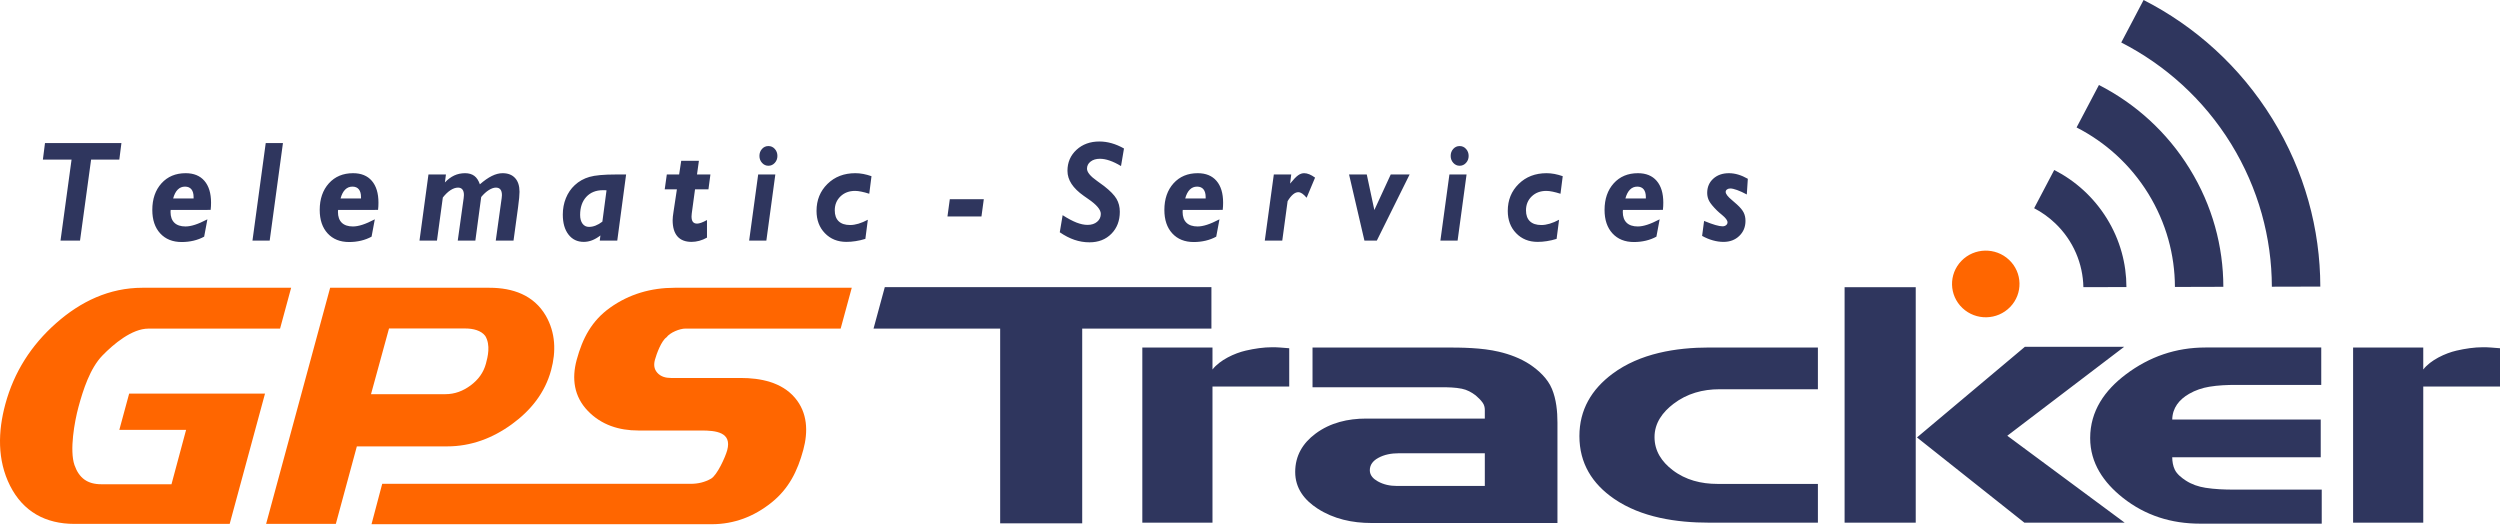
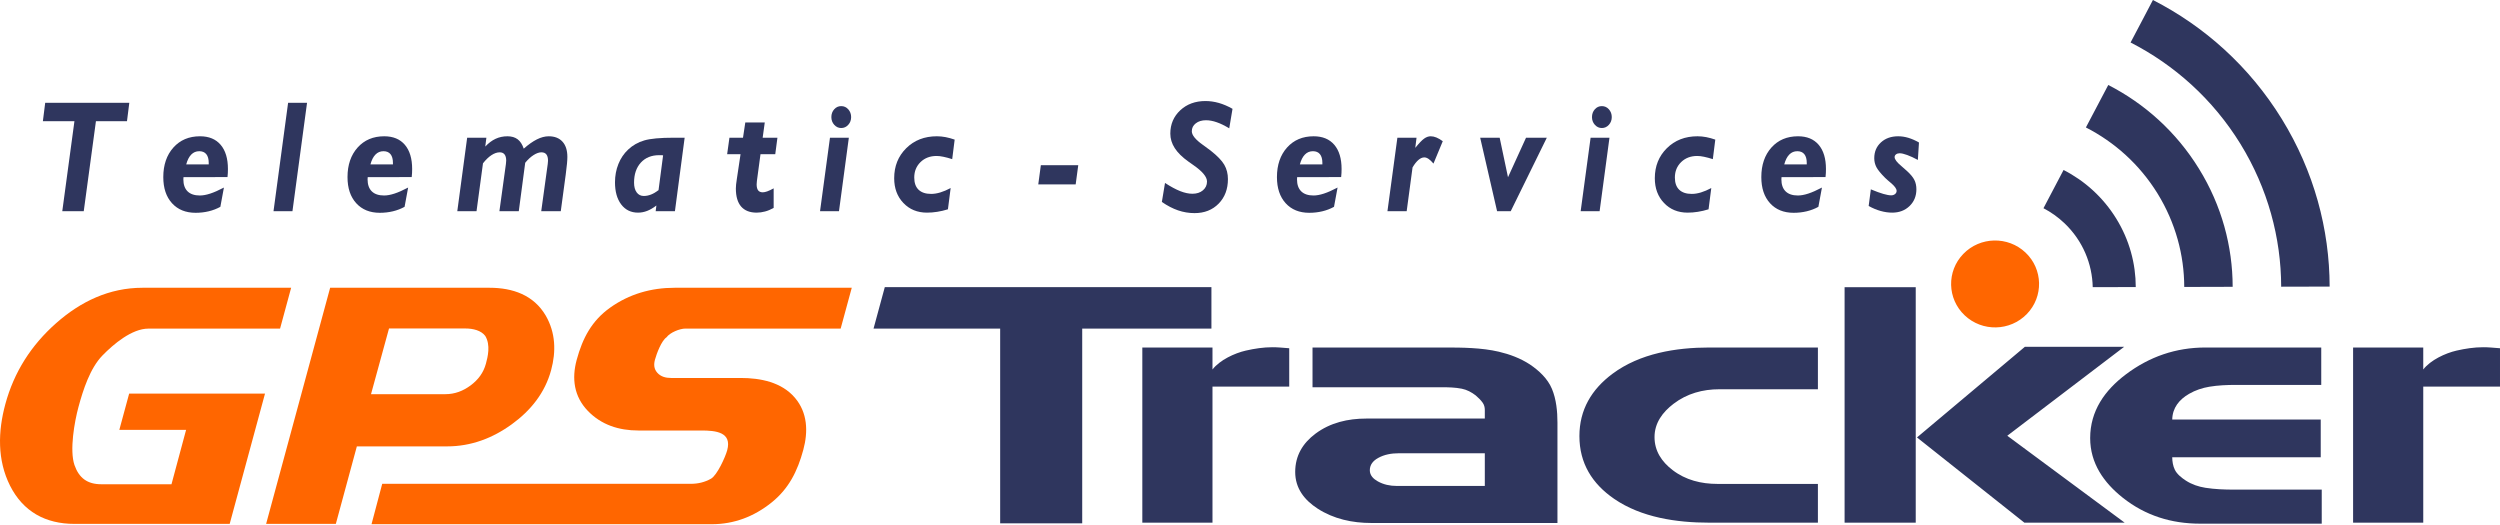
- <svg xmlns="http://www.w3.org/2000/svg" width="618.573" height="129.705" viewBox="0 0 5599.99 1174.23" shape-rendering="geometricPrecision" text-rendering="geometricPrecision" image-rendering="optimizeQuality" fill-rule="evenodd" clip-rule="evenodd">
+ <svg xmlns="http://www.w3.org/2000/svg" width="504.064" height="105.694" viewBox="0 0 12443.93 2609.3" shape-rendering="geometricPrecision" text-rendering="geometricPrecision" image-rendering="optimizeQuality" fill-rule="evenodd" clip-rule="evenodd">
  <defs>
-     <style>.fil0{fill:#2f365e}.fil3{fill:#f60}</style>
+     <style>.fil0{fill:#2f365e}.fil2{fill:#f60}.fil1{fill:#2f365e;fill-rule:nonzero}</style>
  </defs>
  <g id="Capa_x0020_1">
-     <g id="_460657552720">
-       <path class="fil0" d="M2715.96 865.92v304.84h-157.17V778.42h157.17v49.27c16.39-21.3 49.75-36.64 74.5-42.32 19.56-4.48 39.54-7.57 59.66-7.57 5.91 0 11.82.22 17.71.68l20.03 1.58v85.85h-171.9zm2149.82 73.91h332.65v84.51h-332.66c.16 9.54 1.67 19.44 5.91 28.05 4.89 9.94 15.44 18.16 24.52 24.08 13.29 8.66 28.4 13.71 44.01 16.16 21 3.31 42.53 4.1 63.76 4.1h196.7v76.26h-272.66c-63.97 0-122.31-18-172.75-57.92-42.79-33.86-73.28-77.37-73.28-133.76 0-60.98 32.81-107.22 79.99-142.74 52.77-39.72 112.13-60.18 178.23-60.18h259.39v83.79h-190.63c-19.99 0-40.28.79-60.02 4.08-15.89 2.65-31.24 7.78-45.23 15.84-22.45 12.94-37.31 31.36-37.93 57.73z" />
-       <path class="fil0" d="M4496.32 976.08l262.93 194.69h-224.67l-240.54-190.89 241.61-202.98h222.39zm-205.08 194.69h-159.36V643.34h159.36zm-219.14 0h-243.8c-72.49 0-151.59-11.46-212.59-53.34-49.33-33.87-77.85-79.79-77.85-140.6 0-59.04 27.33-104.7 73.91-139.43 61.73-46.01 142.34-59 217.6-59h242.72v93.52h-220.53c-37.59 0-72.74 9.58-102.88 32.59-24.34 18.58-42.56 42.8-42.56 74.56 0 31.31 16.19 55.26 40.39 73.83 29.29 22.49 64.15 31.06 100.64 31.06h224.95v86.8zm-746.12-233.19v-19.31c0-5.8-1.37-11.28-4.71-16.06-4.25-6.06-10.09-11.61-15.66-16.45-9.26-7.12-19.55-12.68-31.08-15.01-14.75-2.99-30.89-3.33-45.92-3.33h-288.56v-89H3236c39.34 0 83.09.43 121.42 9.44 24.45 5.75 48.27 14.66 69.39 28.41l.33.22c20.28 13.73 39.65 31.68 49.24 54.7 9.72 23.32 12.31 50.53 12.31 75.62v224.7h-416.83c-42.65 0-84.29-8.87-120.47-32.26-29.61-19.15-50.16-45.44-50.16-82.07 0-36.29 16.81-64.39 45.43-85.74 33.25-24.8 72.84-33.84 113.74-33.84h265.57zm0 150.92v-73.17h-193.12c-15.9 0-31.99 2.74-46 10.6-10.76 6.03-18.48 14.65-18.48 27.49 0 11.72 8.31 19.49 17.93 24.86 12.98 7.24 27.33 10.22 42.11 10.22h197.56zm-901.84-352.47v436.23h-183.78V736.03h-283.64l25.2-92.78h731.66v92.78zm3003.95 129.89v304.84h-157.17V778.42h157.17v49.27c16.39-21.3 49.75-36.64 74.5-42.32 19.56-4.48 39.54-7.57 59.66-7.57 5.91 0 11.83.22 17.71.68l20.03 1.58v85.85h-171.9z" />
-       <path d="M135.53 538.94l24.75-181.38H96.05l4.72-37.11h171.21l-4.72 37.11h-63.21l-24.8 181.38h-43.71zm321.8-8.85c-7.25 3.95-15.12 6.99-23.68 9.01-8.56 2.03-17.41 3.04-26.65 3.04-20.23 0-36.27-6.45-48.09-19.3-11.82-12.85-17.75-30.39-17.75-52.57 0-24.58 6.86-44.41 20.52-59.61 13.71-15.14 31.75-22.71 54.17-22.71 18.18 0 32.19 5.7 42.06 17.17 9.87 11.46 14.83 27.72 14.83 48.78 0 2.61-.05 5.28-.2 8.05-.15 2.77-.39 5.49-.68 8.21l-89.57.16c0 .53-.05 1.28-.14 2.35-.1 1.01-.15 1.71-.15 2.03 0 10.61 2.87 18.66 8.61 24.26 5.74 5.54 14.1 8.31 25 8.31 6.18 0 13.22-1.28 21.15-3.84 7.92-2.56 17.16-6.61 27.81-12.16l-7.25 38.81zm-69.49-85.52h45.81v-2.98c0-7.68-1.65-13.54-4.91-17.54-3.26-4-8.02-6.03-14.3-6.03-6.47 0-11.91 2.24-16.34 6.72-4.48 4.48-7.88 11.09-10.26 19.83zm177.68 94.37l29.71-218.49h38.57l-29.71 218.49h-38.56zm266.81-8.85c-7.25 3.95-15.12 6.99-23.68 9.01-8.56 2.03-17.41 3.04-26.65 3.04-20.23 0-36.28-6.45-48.09-19.3-11.82-12.85-17.75-30.39-17.75-52.57 0-24.58 6.86-44.41 20.52-59.61 13.71-15.14 31.75-22.71 54.17-22.71 18.19 0 32.19 5.7 42.06 17.17 9.87 11.46 14.83 27.72 14.83 48.78 0 2.61-.05 5.28-.2 8.05-.15 2.77-.39 5.49-.68 8.21l-89.57.16c0 .53-.05 1.28-.14 2.35-.1 1.01-.15 1.71-.15 2.03 0 10.61 2.87 18.66 8.61 24.26 5.74 5.54 14.1 8.31 25 8.31 6.18 0 13.22-1.28 21.15-3.84 7.93-2.56 17.16-6.61 27.81-12.16l-7.25 38.81zm-69.48-85.52h45.81v-2.98c0-7.68-1.66-13.54-4.91-17.54-3.26-4-8.02-6.03-14.3-6.03-6.47 0-11.91 2.24-16.34 6.72-4.47 4.48-7.88 11.09-10.26 19.83zm176.8 94.37l20.09-148.11h39.14l-2.29 17.86c6.56-6.98 13.52-12.16 20.95-15.62 7.39-3.41 15.46-5.12 24.22-5.12 8.41 0 15.32 2.03 20.71 6.02 5.35 4 9.48 10.29 12.45 18.93 9.48-8.32 18.43-14.56 26.79-18.71 8.36-4.16 16.39-6.24 24.07-6.24 12.06 0 21.4 3.62 28.01 10.87 6.61 7.2 9.92 17.49 9.92 30.82 0 3.52-.24 8.05-.78 13.59-.53 5.49-1.36 12.58-2.48 21.22l-10.17 74.48h-39.78l13.08-93.99c.1-.22.15-.53.15-.96.29-3.09.49-5.33.59-6.72 0-5.7-1.12-9.97-3.36-12.8-2.24-2.83-5.59-4.21-10.16-4.21-4.77 0-10.07 1.87-15.9 5.55-5.84 3.68-11.48 8.85-17.02 15.51l-13.08 97.62h-39.43l13.08-93.99c.1-.22.15-.53.15-.96.29-3.09.49-5.44.58-7.04 0-5.49-1.12-9.65-3.35-12.48-2.24-2.83-5.54-4.21-9.87-4.21-5.35 0-10.89 1.92-16.78 5.7-5.84 3.79-11.57 9.28-17.26 16.48l-13.13 96.5h-39.14zm409.67-42.44l9.29-70.16c-.87-.11-1.85-.22-2.92-.27-1.12-.05-2.72-.05-4.91-.05-15.8 0-28.25 5.01-37.49 14.98-9.19 10.03-13.81 23.46-13.81 40.36 0 8.32 1.8 14.87 5.35 19.67 3.55 4.8 8.36 7.2 14.44 7.2 4.86 0 9.77-.96 14.73-2.88 5.01-1.92 10.11-4.91 15.32-8.85zm-5.84 42.44l1.46-11.52c-6.57 5.01-12.89 8.64-18.91 10.93-6.03 2.29-12.2 3.46-18.43 3.46-14.39 0-25.77-5.49-34.23-16.47-8.46-10.98-12.69-25.86-12.69-44.63 0-13.17 2.29-25.43 6.9-36.84 4.62-11.41 11.23-21.11 19.89-29.16 9.29-8.64 20.23-14.77 32.73-18.39 12.5-3.68 32.48-5.49 60.05-5.49h22.22l-19.79 148.11h-39.19zm240.17-6.67c-5.79 3.25-11.58 5.65-17.41 7.2-5.79 1.55-11.52 2.34-17.21 2.34-13.86 0-24.36-4.1-31.56-12.26-7.15-8.21-10.75-20.31-10.75-36.36 0-2.19.15-4.91.49-8.21.34-3.25.83-6.93 1.51-10.98l7.53-49.9h-27.28l4.67-33.27h27.62l4.67-30.71h39.63l-4.28 30.71h30.05l-4.42 33.27h-30.05l-7.25 53.48c-.1.42-.14.9-.14 1.39-.29 2.72-.44 4.69-.44 5.97 0 5.44 1.02 9.44 3.06 12.05 2.05 2.61 5.2 3.89 9.48 3.89 2.38 0 5.35-.64 8.95-1.87 3.64-1.28 7.97-3.31 13.13-6.13v39.4zm117.48-182.98c0-6.24 1.94-11.46 5.79-15.73 3.84-4.26 8.61-6.4 14.3-6.4 5.69 0 10.45 2.13 14.34 6.45 3.89 4.32 5.83 9.54 5.83 15.67 0 6.08-1.94 11.25-5.88 15.57s-8.7 6.45-14.3 6.45c-5.54 0-10.26-2.13-14.2-6.45-3.94-4.32-5.88-9.49-5.88-15.57zm-23.05 189.64l20.23-148.11h38.41l-20.08 148.11h-38.56zm260.34-3.84c-7.49 2.29-14.78 4-21.88 5.06-7.05 1.12-13.96 1.65-20.71 1.65-19.55 0-35.6-6.5-48.09-19.46-12.5-12.95-18.72-29.59-18.72-49.9 0-24.26 8.17-44.41 24.51-60.46 16.33-16.05 37.15-24.04 62.43-24.04 5.79 0 11.67.59 17.75 1.7 6.03 1.17 12.16 2.83 18.43 5.01l-5.01 39.35c-6.57-2.08-12.5-3.68-17.8-4.74-5.3-1.12-9.97-1.66-13.95-1.66-13.28 0-24.17 4.11-32.73 12.32-8.51 8.21-12.79 18.61-12.79 31.19 0 10.72 2.92 18.93 8.8 24.53 5.89 5.6 14.44 8.42 25.62 8.42 5.89 0 12.11-1.01 18.72-2.99 6.57-1.97 13.57-4.9 20.96-8.85l-5.54 42.87zm183.89-50.21l5.25-38.71h76.15l-5.25 38.71h-76.15zm258.01-2.88c11.76 7.57 22.12 13.06 31.02 16.53 8.95 3.47 17.21 5.22 24.8 5.22 8.76 0 15.9-2.29 21.4-6.93 5.5-4.64 8.27-10.56 8.27-17.7 0-9.49-9.43-20.63-28.35-33.53-4.08-2.93-7.29-5.17-9.58-6.72-12.45-8.74-21.69-17.75-27.72-27.03-6.03-9.28-9.05-19.03-9.05-29.27 0-18.82 6.76-34.49 20.23-46.97 13.47-12.42 30.59-18.66 51.25-18.66 9.04 0 18.09 1.28 27.23 3.84 9.09 2.56 18.43 6.5 27.91 11.84l-6.66 39.35c-9.09-5.49-17.56-9.59-25.43-12.26-7.83-2.72-15.12-4.05-21.83-4.05-8.56 0-15.51 2.08-20.86 6.24-5.4 4.16-8.08 9.49-8.08 15.94 0 7.78 7.49 16.95 22.51 27.46 6.76 4.69 12.01 8.53 15.8 11.51 13.61 10.61 22.85 20.15 27.81 28.58 4.91 8.42 7.39 18.07 7.39 28.9 0 20.15-6.27 36.63-18.87 49.37-12.6 12.74-28.93 19.14-49.11 19.14-11.48 0-22.66-1.86-33.56-5.55-10.84-3.68-21.83-9.33-32.96-16.95l6.42-38.28zm344.03 48.09c-7.25 3.95-15.12 6.99-23.68 9.01-8.56 2.03-17.41 3.04-26.65 3.04-20.23 0-36.27-6.45-48.09-19.3-11.82-12.85-17.75-30.39-17.75-52.57 0-24.58 6.86-44.41 20.52-59.61 13.71-15.14 31.76-22.71 54.17-22.71 18.18 0 32.19 5.7 42.06 17.17 9.87 11.46 14.83 27.72 14.83 48.78 0 2.61-.04 5.28-.19 8.05-.15 2.77-.39 5.49-.68 8.21l-89.57.16c0 .53-.04 1.28-.14 2.35-.1 1.01-.14 1.71-.14 2.03 0 10.61 2.87 18.66 8.61 24.26 5.74 5.54 14.1 8.31 25 8.31 6.18 0 13.22-1.28 21.15-3.84 7.92-2.56 17.16-6.61 27.81-12.16l-7.25 38.81zm-69.49-85.52h45.81v-2.98c0-7.68-1.65-13.54-4.91-17.54-3.26-4-8.02-6.03-14.3-6.03-6.47 0-11.92 2.24-16.34 6.72-4.48 4.48-7.88 11.09-10.26 19.83zm178.26 94.37l20.23-148.11h39l-2.57 20.47c7.63-9.33 13.61-15.57 18.04-18.66 4.38-3.14 8.9-4.69 13.42-4.69 3.65 0 7.49.8 11.57 2.45 4.09 1.66 8.36 4.16 12.93 7.47l-18.91 45.1c-3.65-4.27-6.95-7.41-9.97-9.44-3.06-2.03-5.93-3.04-8.7-3.04-3.89 0-7.88 1.71-11.86 5.06-4.04 3.41-8.08 8.42-12.06 15.09l-11.96 88.29h-39.14zm223.19 0l-34.43-148.11h39.68l16.97 79.65 36.71-79.65h42.31l-73.47 148.11h-27.77zM3249.5 349.3c0-6.24 1.94-11.46 5.79-15.73 3.84-4.26 8.61-6.4 14.3-6.4 5.69 0 10.46 2.13 14.34 6.45 3.89 4.32 5.84 9.54 5.84 15.67 0 6.08-1.95 11.25-5.89 15.57-3.94 4.32-8.7 6.45-14.3 6.45-5.54 0-10.26-2.13-14.2-6.45-3.94-4.32-5.88-9.49-5.88-15.57zm-23.05 189.64l20.23-148.11h38.41l-20.08 148.11h-38.56zm260.34-3.84c-7.49 2.29-14.78 4-21.88 5.06-7.05 1.12-13.95 1.65-20.71 1.65-19.55 0-35.6-6.5-48.09-19.46-12.5-12.95-18.72-29.59-18.72-49.9 0-24.26 8.17-44.41 24.51-60.46 16.34-16.05 37.15-24.04 62.44-24.04 5.79 0 11.67.59 17.74 1.7 6.03 1.17 12.16 2.83 18.43 5.01l-5.01 39.35c-6.57-2.08-12.5-3.68-17.8-4.74-5.3-1.12-9.97-1.66-13.96-1.66-13.28 0-24.17 4.11-32.73 12.32-8.51 8.21-12.79 18.61-12.79 31.19 0 10.72 2.92 18.93 8.8 24.53 5.88 5.6 14.44 8.42 25.62 8.42 5.89 0 12.11-1.01 18.72-2.99 6.57-1.97 13.57-4.9 20.96-8.85l-5.54 42.87zm223.58-5.01c-7.25 3.95-15.12 6.99-23.68 9.01-8.56 2.03-17.41 3.04-26.65 3.04-20.23 0-36.28-6.45-48.09-19.3-11.82-12.85-17.75-30.39-17.75-52.57 0-24.58 6.86-44.41 20.52-59.61 13.71-15.14 31.75-22.71 54.17-22.71 18.19 0 32.19 5.7 42.06 17.17 9.87 11.46 14.83 27.72 14.83 48.78 0 2.61-.05 5.28-.2 8.05-.15 2.77-.39 5.49-.68 8.21l-89.57.16c0 .53-.05 1.28-.14 2.35-.1 1.01-.15 1.71-.15 2.03 0 10.61 2.87 18.66 8.61 24.26 5.74 5.54 14.1 8.31 25 8.31 6.18 0 13.22-1.28 21.15-3.84 7.93-2.56 17.16-6.61 27.81-12.16l-7.25 38.81zm-69.48-85.52h45.81v-2.98c0-7.68-1.66-13.54-4.91-17.54-3.26-4-8.02-6.03-14.3-6.03-6.47 0-11.91 2.24-16.34 6.72-4.47 4.48-7.88 11.09-10.26 19.83zm171.84 83.81l4.42-33.59 1.41.64c18.67 7.68 32 11.52 39.97 11.52 3.11 0 5.74-.85 7.88-2.56 2.14-1.71 3.21-3.84 3.21-6.34 0-4.37-4.09-9.86-12.2-16.53-4.86-3.95-8.66-7.31-11.38-9.97-8.66-8.58-14.44-15.62-17.46-21.17-2.97-5.6-4.48-11.68-4.48-18.23 0-13.01 4.52-23.62 13.61-31.88 9.04-8.21 20.76-12.31 35.11-12.31 6.9 0 13.86 1.06 20.81 3.14 6.9 2.08 14.1 5.17 21.49 9.38l-2.28 35.14c-7.98-4.27-15.17-7.57-21.64-9.92-6.47-2.35-11.62-3.52-15.41-3.52-2.92 0-5.4.75-7.34 2.19-1.95 1.44-2.92 3.31-2.92 5.6 0 4.48 4.72 10.61 14.1 18.29 4.86 4.05 8.6 7.36 11.28 9.86 7.2 6.56 12.2 12.53 14.88 17.97 2.72 5.39 4.08 11.62 4.08 18.71 0 13.54-4.62 24.79-13.91 33.7-9.24 8.9-21.05 13.33-35.4 13.33-7.58 0-15.41-1.12-23.53-3.36-8.12-2.24-16.24-5.6-24.31-10.08z" fill="#2f365e" fill-rule="nonzero" />
-       <path class="fil0" d="M5197.5 641.91c-.26-128.25-34.86-258-107.23-375.48C5017.8 148.87 4916.97 58.95 4801.64 0l-22.44 42.81-27.61 52.36c98.21 50.32 184.18 126.81 246.04 227.06 61.55 100.1 91.05 210.7 91.32 319.99l59.68-.15 48.87-.15zm-217.22.54c-.12-90.28-24.39-181.81-75.47-264.45-50.96-82.76-122.04-146.09-203.18-187.63l-50.11 95.11c64.14 32.84 120.33 82.87 160.67 148.27 40.2 65.45 59.49 137.72 59.62 209.01l108.48-.31zM4556.47 466.4l45-85.65c47.15 24.1 88.33 60.88 117.97 108.82 29.61 47.99 43.72 101.08 43.75 153.43l-96.4.24c-1.07-52.19-22.19-104.01-63.21-143.13-14.39-13.72-30.28-24.92-47.11-33.71z" />
-       <path class="fil3" d="M1799.37 1007.68c-12.99 47.89-32.55 87.15-71.51 118.29-38.9 31.09-83.46 48.26-133.59 48.26H832.18l23.96-90.47h691.07c16.2 0 31.52-3.52 45.55-11.55 13.59-7.78 32.06-48.49 36.16-63.61 11.06-40.8-25.52-44.27-58.38-44.27h-140.76c-43.28 0-82.84-12.53-113.04-43.94-30.96-32.19-36.41-72.15-25-114.23 13.2-48.65 33.65-87.62 74.96-117.03 42.92-30.56 91.8-44.54 144.64-44.54h396.6l-24.86 91.43h-347.89c-12.6 0-34.61 8.93-42.31 19.67-11.26 7.51-22.13 36.61-25.74 49.92-2.88 10.63-2.51 20.44 4.92 29.03 8.01 9.26 19.3 12.03 31.29 12.03h155.87c44.16 0 91.49 9.28 121.32 44.27 28.58 33.54 29.9 75.89 18.82 116.75z" />
-       <path class="fil3" d="M799.34 999.91l-47.08 173.61H596.08l143.44-528.93h356.9c52.07 0 99.2 16.33 126.16 62.57 21.93 38.16 23.28 80.07 11.93 121.92-13.77 50.79-45.57 90.45-88.02 121.22-42.98 31.24-91.31 49.6-144.9 49.6H799.34zm72.04-264.1l-40.32 147.14h166.6c21.15 0 39.77-7.21 56.56-19.67 16.89-12.54 28.73-28.36 34.22-48.59 3.99-14.68 10.95-41.84-1.5-62.24-9.18-12.23-27.24-16.64-44.19-16.64H871.39zm-487.26 348.91l32.72-121.81H267.28l22.04-81.26h304.31l-79.15 291.87H166.94c-65.09 0-114.99-27.41-144.37-85.4C-6.52 1030.25-4.59 966.22 12 905.06c19.39-71.52 57.82-131.81 113.68-181.13 54.89-48.55 119.13-79.35 193.61-79.35h332.87l-24.82 91.51H332.37c-36.83 0-77.97 34.53-102.96 60.27-27.72 28.52-43.29 77.12-53.63 115.25-8.99 33.15-20.27 97.05-8.95 130.14 10.13 28.96 28.9 42.96 60.06 42.96h157.25zm4118.61-397.06c28.84-29.81 27.77-77.07-2.4-105.57-30.17-28.5-78-27.44-106.84 2.36-28.84 29.81-27.77 77.07 2.39 105.57 30.17 28.5 78 27.44 106.84-2.36z" />
+     <g id="_824098576784">
+       <path class="fil0" d="M6035.23 1924.18v677.39h-349.25v-871.84h349.25v109.49c36.42-47.32 110.55-81.43 165.55-94.03 43.47-9.97 87.88-16.81 132.57-16.81 13.13 0 26.27.49 39.37 1.52l44.5 3.51v190.77h-381.98zm4777.19 164.26h739.21v187.8h-739.21c.35 21.21 3.71 43.2 13.14 62.34 10.87 22.08 34.3 40.35 54.49 53.51 29.53 19.24 63.1 30.46 97.78 35.92 46.65 7.34 94.51 9.11 141.68 9.11h437.11v169.46h-605.9c-142.16 0-271.79-39.99-383.88-128.7-95.09-75.25-162.85-171.94-162.85-297.23 0-135.51 72.91-238.25 177.75-317.19 117.25-88.27 249.15-133.73 396.06-133.73h576.39v186.18h-423.6c-44.41 0-89.49 1.75-133.37 9.06-35.32 5.89-69.42 17.29-100.5 35.19-49.89 28.75-82.91 69.69-84.28 128.28z" />
+       <path class="fil0" d="M9991.43 2168.99l584.27 432.62h-499.26l-534.5-424.18 536.88-451.05H10573zm-455.71 432.62H9181.6V1429.58h354.12zm-486.95 0h-541.75c-161.09 0-336.85-25.45-472.4-118.53-109.62-75.27-172.98-177.29-172.98-312.43 0-131.2 60.72-232.64 164.24-309.82 137.17-102.25 316.29-131.11 483.52-131.11h539.37v207.82h-490.06c-83.52 0-161.64 21.28-228.62 72.41-54.09 41.3-94.57 95.11-94.57 165.69 0 69.58 35.99 122.79 89.74 164.06 65.09 49.99 142.54 69.02 223.63 69.02h499.88v192.88zm-1658.01-518.18v-42.91c0-12.89-3.03-25.08-10.46-35.7-9.44-13.47-22.41-25.81-34.81-36.56-20.58-15.82-43.44-28.16-69.05-33.35-32.79-6.64-68.65-7.41-102.04-7.41h-641.23v-197.78h657.64c87.41 0 184.63.95 269.82 20.98 54.34 12.77 107.26 32.58 154.2 63.14l.73.48c45.09 30.51 88.1 70.41 109.43 121.55 21.6 51.81 27.36 112.29 27.36 168.03v499.32H6826.1c-94.77 0-187.31-19.71-267.7-71.69-65.79-42.56-111.46-100.98-111.46-182.36 0-80.65 37.35-143.1 100.96-190.54 73.9-55.11 161.85-75.2 252.76-75.2h590.12zm0 335.36V2256.2h-429.12c-35.34 0-71.08 6.09-102.22 23.55-23.9 13.4-41.06 32.55-41.06 61.09 0 26.04 18.47 43.31 39.84 55.24 28.84 16.09 60.72 22.72 93.58 22.72h438.99zm-2003.99-783.23v969.35h-408.39v-969.35h-630.27l55.99-206.17h1625.85v206.17zm6675.18 288.62v677.39h-349.25v-871.84h349.25v109.49c36.42-47.32 110.55-81.43 165.55-94.03 43.47-9.97 87.88-16.81 132.57-16.81 13.13 0 26.27.49 39.37 1.52l44.5 3.51v190.77h-381.98z" />
+       <path class="fil1" d="M309.96 1051.33l60.52-448.05H213.41l11.54-91.67H643.6l-11.54 91.67H477.49l-60.64 448.05z" />
+       <path id="1" class="fil1" d="M1096.84 1029.47c-17.72 9.74-36.98 17.25-57.91 22.25-20.93 5.01-42.57 7.51-65.16 7.51-49.46 0-88.7-15.94-117.59-47.68-28.89-31.74-43.4-75.07-43.4-129.86 0-60.71 16.76-109.71 50.18-147.24 33.52-37.41 77.64-56.11 132.45-56.11 44.47 0 78.71 14.1 102.85 42.42 24.13 28.31 36.26 68.48 36.26 120.5 0 6.46-.11 13.03-.47 19.88s-.95 13.57-1.67 20.28l-219.01.4c0 1.32-.13 3.15-.36 5.79-.23 2.5-.35 4.21-.35 5 0 26.21 7.02 46.09 21.04 59.92 14.03 13.7 34.49 20.55 61.12 20.55 15.09 0 32.33-3.15 51.72-9.48 19.38-6.32 41.96-16.33 68.01-30.03l-17.72 95.88zM926.93 818.22h112v-7.38c0-18.96-4.05-33.45-12.01-43.33-7.97-9.87-19.61-14.88-34.95-14.88-15.82 0-29.13 5.53-39.95 16.6-10.94 11.07-19.27 27.39-25.09 48.99z" />
+       <path id="2" class="fil1" d="M1361.39 1051.33l72.65-539.72h94.28l-72.65 539.72z" />
+       <path id="3" class="fil1" d="M2013.79 1029.47c-17.73 9.74-36.98 17.25-57.91 22.25-20.92 5.01-42.56 7.51-65.16 7.51-49.46 0-88.7-15.94-117.58-47.68-28.9-31.74-43.4-75.07-43.4-129.86 0-60.71 16.76-109.71 50.18-147.24 33.52-37.41 77.63-56.11 132.45-56.11 44.46 0 78.71 14.1 102.84 42.42 24.14 28.31 36.27 68.48 36.27 120.5 0 6.46-.12 13.03-.48 19.88-.35 6.85-.95 13.57-1.66 20.28l-219.01.4c0 1.32-.13 3.15-.36 5.79-.24 2.5-.35 4.21-.35 5 0 26.21 7.02 46.09 21.04 59.92 14.03 13.7 34.49 20.55 61.12 20.55 15.1 0 32.34-3.15 51.72-9.48 19.39-6.32 41.97-16.33 68.01-30.03l-17.71 95.88zm-169.91-211.25h111.99v-7.38c0-18.96-4.04-33.45-12-43.33-7.97-9.87-19.62-14.88-34.96-14.88-15.82 0-29.12 5.53-39.94 16.6-10.94 11.07-19.27 27.39-25.09 48.99z" />
+       <path id="4" class="fil1" d="M2276.19 1051.33l49.11-365.87h95.71l-5.59 44.11c16.06-17.25 33.05-30.03 51.24-38.59 18.07-8.43 37.82-12.64 59.21-12.64 20.56 0 37.46 5.01 50.65 14.88 13.08 9.88 23.2 25.43 30.45 46.76 23.18-20.55 45.07-35.95 65.51-46.22 20.45-10.27 40.07-15.41 58.86-15.41 29.48 0 52.32 8.96 68.49 26.87 16.17 17.77 24.26 43.2 24.26 76.13 0 8.69-.6 19.88-1.9 33.58-1.32 13.57-3.34 31.08-6.06 52.42l-24.85 183.99h-97.27L2726 819.15c.24-.53.36-1.32.36-2.37.71-7.64 1.18-13.17 1.43-16.6 0-14.09-2.74-24.63-8.21-31.61-5.47-6.98-13.67-10.4-24.85-10.4-11.64 0-24.61 4.61-38.88 13.7-14.27 9.09-28.06 21.86-41.61 38.33l-31.99 241.15h-96.43l31.99-232.19c.24-.53.36-1.32.36-2.37.71-7.64 1.18-13.44 1.43-17.39 0-13.57-2.73-23.84-8.21-30.82-5.47-6.98-13.55-10.4-24.13-10.4-13.08 0-26.64 4.74-41.03 14.1-14.27 9.35-28.29 22.92-42.2 40.69l-32.11 238.39h-95.71z" />
+       <path id="5" class="fil1" d="M3277.92 946.49l22.71-173.32c-2.14-.26-4.53-.52-7.14-.65-2.73-.13-6.66-.13-12.01-.13-38.64 0-69.07 12.38-91.67 37.01-22.47 24.76-33.77 57.95-33.77 99.7 0 20.55 4.4 36.75 13.08 48.6 8.68 11.85 20.45 17.78 35.31 17.78 11.9 0 23.9-2.38 36.03-7.12 12.24-4.74 24.73-12.11 37.45-21.86zm-14.27 104.84l3.56-28.45c-16.05 12.38-31.51 21.34-46.25 27-14.74 5.66-29.85 8.56-45.06 8.56-35.2 0-63.03-13.57-83.71-40.69-20.69-27.13-31.03-63.88-31.03-110.24 0-32.53 5.6-62.82 16.89-91.01 11.3-28.18 27.46-52.15 48.63-72.04 22.71-21.33 49.46-36.48 80.01-45.44 30.57-9.08 79.44-13.56 146.84-13.56h54.34l-48.39 365.87h-95.83z" />
+       <path id="6" class="fil1" d="M3850.89 1034.87c-14.15 8.03-28.3 13.96-42.57 17.77-14.15 3.82-28.18 5.79-42.09 5.79-33.89 0-59.58-10.14-77.17-30.29-17.48-20.28-26.27-50.18-26.27-89.83 0-5.4.35-12.12 1.18-20.28.83-8.03 2.02-17.12 3.69-27.12l18.43-123.28h-66.69l11.41-82.18h67.53l11.42-75.87h96.9l-10.46 75.87h73.48l-10.81 82.18h-73.48l-17.73 132.09c-.23 1.05-.35 2.24-.35 3.42-.71 6.72-1.06 11.59-1.06 14.75 0 13.44 2.5 23.32 7.48 29.76 5 6.46 12.73 9.62 23.2 9.62 5.82 0 13.08-1.59 21.87-4.61 8.92-3.16 19.5-8.17 32.11-15.15v97.34z" />
+       <path id="7" class="fil1" d="M4138.15 582.86c0-15.41 4.75-28.32 14.15-38.85 9.4-10.53 21.05-15.81 34.95-15.81 13.91 0 25.57 5.27 35.07 15.94 9.52 10.66 14.27 23.57 14.27 38.72 0 15.01-4.75 27.79-14.38 38.45-9.63 10.67-21.28 15.94-34.96 15.94-13.56 0-25.08-5.26-34.71-15.94-9.64-10.66-14.39-23.44-14.39-38.45zm-56.37 468.47l49.46-365.87h93.93l-49.1 365.87h-94.29z" />
+       <path id="8" class="fil1" d="M4718.37 1041.85c-18.31 5.66-36.14 9.87-53.5 12.51-17.23 2.76-34.12 4.08-50.65 4.08-47.8 0-87.04-16.07-117.59-48.07-30.56-32-45.78-73.1-45.78-123.28 0-59.92 19.98-109.71 59.93-149.35 39.94-39.64 90.83-59.4 152.66-59.4 14.15 0 28.54 1.46 43.4 4.22 14.74 2.9 29.73 6.98 45.07 12.38l-12.24 97.2c-16.06-5.13-30.57-9.09-43.52-11.72-12.96-2.77-24.38-4.09-34.12-4.09-32.47 0-59.1 10.14-80.03 30.43-20.8 20.28-31.27 45.96-31.27 77.04 0 26.47 7.13 46.76 21.52 60.58 14.39 13.83 35.32 20.82 62.66 20.82 14.39 0 29.61-2.51 45.78-7.38 16.05-4.87 33.17-12.11 51.24-21.86l-13.56 105.89z" />
+       <path id="9" class="fil1" d="M5168.06 917.78l12.83-95.62h186.2l-12.84 95.62z" />
+       <path id="10" class="fil1" d="M5798.93 910.67c28.78 18.7 54.1 32.27 75.86 40.83 21.87 8.56 42.09 12.9 60.64 12.9 21.4 0 38.87-5.66 52.32-17.12 13.44-11.46 20.21-26.08 20.21-43.72 0-23.45-23.07-50.97-69.32-82.85-9.99-7.24-17.83-12.77-23.43-16.59-30.43-21.6-53.03-43.86-67.77-66.78-14.74-22.92-22.11-47.02-22.11-72.3 0-46.49 16.52-85.22 49.46-116.04 32.94-30.69 74.79-46.09 125.32-46.09 22.11 0 44.23 3.16 66.58 9.48 22.23 6.33 45.07 16.07 68.24 29.24l-16.28 97.2c-22.23-13.57-42.92-23.71-62.19-30.3-19.14-6.72-36.98-10.01-53.39-10.01-20.92 0-37.92 5.14-51 15.41-13.2 10.27-19.73 23.45-19.73 39.38 0 19.23 18.31 41.88 55.04 67.83 16.53 11.59 29.37 21.07 38.65 28.45 33.29 26.21 55.88 49.78 68.01 70.6 12.01 20.81 18.07 44.65 18.07 71.38 0 49.79-15.34 90.48-46.14 121.96-30.78 31.47-70.74 47.28-120.08 47.28-28.06 0-55.4-4.61-82.04-13.7-26.51-9.09-53.38-23.05-80.61-41.88l15.69-94.57z" />
+       <path id="11" class="fil1" d="M6640.14 1029.47c-17.73 9.74-36.99 17.25-57.91 22.25-20.92 5.01-42.57 7.51-65.16 7.51-49.46 0-88.7-15.94-117.59-47.68-28.89-31.74-43.4-75.07-43.4-129.86 0-60.71 16.77-109.71 50.18-147.24 33.52-37.41 77.64-56.11 132.45-56.11 44.47 0 78.72 14.1 102.85 42.42 24.14 28.31 36.27 68.48 36.27 120.5 0 6.46-.12 13.03-.48 19.88s-.95 13.57-1.67 20.28l-219.01.4c0 1.32-.12 3.15-.36 5.79-.23 2.5-.35 4.21-.35 5 0 26.21 7.02 46.09 21.04 59.92 14.03 13.7 34.49 20.55 61.12 20.55 15.1 0 32.34-3.15 51.72-9.48 19.38-6.32 41.97-16.33 68.01-30.03l-17.71 95.88zm-169.91-211.25h111.99v-7.38c0-18.96-4.04-33.45-12-43.33-7.97-9.87-19.62-14.88-34.96-14.88-15.82 0-29.13 5.53-39.95 16.6-10.94 11.07-19.26 27.39-25.08 48.99z" />
+       <path id="12" class="fil1" d="M6906.11 1051.33l49.47-365.87h95.35l-6.3 50.57c18.66-23.05 33.28-38.46 44.11-46.09 10.7-7.77 21.76-11.6 32.82-11.6 8.91 0 18.3 1.98 28.29 6.06 9.99 4.08 20.45 10.27 31.63 18.44l-46.25 111.42c-8.92-10.53-17.01-18.31-24.38-23.31-7.48-5-14.5-7.51-21.28-7.51-9.51 0-19.26 4.22-29.01 12.51-9.86 8.43-19.73 20.82-29.48 37.28l-29.25 218.1h-95.71z" />
+       <path id="13" class="fil1" d="M7451.86 1051.33l-84.18-365.87h97.02l41.49 196.76 89.77-196.76h103.45l-179.66 365.87z" />
+       <path id="14" class="fil1" d="M7924.24 582.86c0-15.41 4.76-28.32 14.15-38.85 9.4-10.53 21.04-15.81 34.95-15.81 13.91 0 25.57 5.27 35.07 15.94 9.52 10.66 14.27 23.57 14.27 38.72 0 15.01-4.75 27.79-14.39 38.45-9.63 10.67-21.27 15.94-34.95 15.94-13.56 0-25.09-5.26-34.72-15.94-9.63-10.66-14.39-23.44-14.39-38.45zm-56.36 468.47l49.46-365.87h93.93l-49.1 365.87h-94.29z" />
+       <path id="15" class="fil1" d="M8504.47 1041.85c-18.32 5.66-36.15 9.87-53.5 12.51-17.24 2.76-34.13 4.08-50.66 4.08-47.79 0-87.03-16.07-117.58-48.07-30.57-32-45.78-73.1-45.78-123.28 0-59.92 19.97-109.71 59.92-149.35s90.84-59.4 152.67-59.4c14.15 0 28.54 1.46 43.4 4.22 14.74 2.9 29.73 6.98 45.07 12.38l-12.25 97.2c-16.05-5.13-30.56-9.09-43.51-11.72-12.97-2.77-24.38-4.09-34.13-4.09-32.46 0-59.09 10.14-80.02 30.43-20.81 20.28-31.27 45.96-31.27 77.04 0 26.47 7.13 46.76 21.52 60.58 14.39 13.83 35.32 20.82 62.65 20.82 14.39 0 29.62-2.51 45.79-7.38 16.05-4.87 33.17-12.11 51.24-21.86l-13.56 105.89z" />
+       <path id="16" class="fil1" d="M9051.17 1029.47c-17.72 9.74-36.98 17.25-57.91 22.25-20.93 5.01-42.57 7.51-65.16 7.51-49.46 0-88.7-15.94-117.59-47.68-28.89-31.74-43.4-75.07-43.4-129.86 0-60.71 16.77-109.71 50.18-147.24 33.52-37.41 77.64-56.11 132.45-56.11 44.47 0 78.72 14.1 102.85 42.42 24.13 28.31 36.26 68.48 36.26 120.5 0 6.46-.11 13.03-.47 19.88s-.95 13.57-1.67 20.28l-219.01.4c0 1.32-.12 3.15-.36 5.79-.23 2.5-.35 4.21-.35 5 0 26.21 7.02 46.09 21.04 59.92 14.04 13.7 34.49 20.55 61.12 20.55 15.1 0 32.34-3.15 51.72-9.48 19.38-6.32 41.97-16.33 68.01-30.03l-17.72 95.88zm-169.9-211.25h111.99v-7.38c0-18.96-4.04-33.45-12.01-43.33-7.97-9.87-19.61-14.88-34.95-14.88-15.82 0-29.13 5.53-39.95 16.6-10.94 11.07-19.27 27.39-25.08 48.99z" />
+       <path id="17" class="fil1" d="M9301.45 1025.25l10.82-82.97 3.44 1.58c45.65 18.96 78.24 28.45 97.74 28.45 7.6 0 14.03-2.11 19.26-6.33 5.23-4.21 7.85-9.48 7.85-15.67 0-10.8-9.98-24.37-29.85-40.83-11.89-9.75-21.15-18.05-27.82-24.63-21.15-21.2-35.31-38.59-42.68-52.29-7.25-13.83-10.94-28.84-10.94-45.04 0-32.13 11.07-58.34 33.3-78.76 22.11-20.28 50.77-30.43 85.84-30.43 16.88 0 33.89 2.64 50.89 7.77 16.89 5.14 34.49 12.77 52.55 23.18l-5.58 86.79c-19.5-10.53-37.1-18.7-52.92-24.49-15.81-5.79-28.41-8.7-37.69-8.7-7.13 0-13.19 1.85-17.95 5.4-4.75 3.55-7.13 8.16-7.13 13.83 0 11.07 11.53 26.21 34.48 45.18 11.9 10.01 21.04 18.18 27.59 24.36 17.6 16.2 29.84 30.95 36.38 44.39 6.66 13.31 9.98 28.71 9.98 46.23 0 33.45-11.29 61.24-34 83.23-22.59 22-51.49 32.93-86.56 32.93-18.55 0-37.7-2.76-57.55-8.29-19.86-5.53-39.71-13.83-59.45-24.89z" />
+       <path class="fil0" d="M11595.98 1426.41c-.57-284.99-77.47-573.31-238.28-834.37C11196.66 330.79 10972.61 131 10716.33 0l-49.86 95.13-61.36 116.35c218.24 111.82 409.28 281.8 546.73 504.55 136.76 222.43 202.33 468.2 202.93 711.06l132.62-.33 108.59-.35zm-482.69 1.2c-.27-200.61-54.19-404-167.72-587.64-113.24-183.9-271.19-324.63-451.5-416.94l-111.34 211.36c142.53 72.98 267.38 184.15 357.03 329.47 89.32 145.44 132.2 306.03 132.48 464.44l241.05-.69zm-941.75-391.2l100-190.32c104.77 53.56 196.28 135.28 262.15 241.81 65.79 106.63 97.14 224.61 97.21 340.94l-214.21.54c-2.37-115.99-49.31-231.14-140.46-318.07-31.99-30.48-67.29-55.36-104.68-74.91z" />
+       <path class="fil2" d="M3998.45 2239.21c-28.86 106.41-72.34 193.66-158.9 262.85-86.43 69.07-185.46 107.24-296.85 107.24H1849.24l53.24-201.04h1535.65c36.01 0 70.04-7.83 101.21-25.68 30.19-17.3 71.25-107.77 80.35-141.35 24.57-90.66-56.71-98.37-129.73-98.37h-312.78c-96.17 0-184.08-27.85-251.19-97.64-68.79-71.54-80.91-160.32-55.54-253.84 29.33-108.09 74.78-194.7 166.57-260.05 95.39-67.91 203.99-98.97 321.4-98.97h881.3l-55.25 203.17h-773.06c-27.99 0-76.91 19.85-94.02 43.7-25.02 16.7-49.17 81.36-57.2 110.93-6.41 23.62-5.57 45.41 10.93 64.5 17.8 20.58 42.9 26.73 69.53 26.73h346.37c98.12 0 203.31 20.62 269.6 98.37 63.5 74.51 66.44 168.63 41.83 259.43z" />
+       <path class="fil2" d="M1776.24 2221.93l-104.61 385.79h-347.06l318.73-1175.35h793.08c115.7 0 220.43 36.3 280.35 139.05 48.74 84.79 51.75 177.92 26.53 270.91-30.6 112.87-101.26 200.99-195.6 269.37-95.51 69.42-202.91 110.22-322 110.22h-449.43zm160.08-586.86l-89.59 326.97h370.21c46.99 0 88.37-16.01 125.67-43.71 37.54-27.88 63.86-63.02 76.03-107.97 8.86-32.62 24.32-92.98-3.33-138.31-20.4-27.17-60.53-36.98-98.2-36.98h-380.79zM853.56 2410.4l72.72-270.69H593.92l48.97-180.56h676.23l-175.88 648.57H370.95c-144.63 0-255.52-60.91-320.79-189.76-64.64-128.6-60.35-270.89-23.5-406.79 43.1-158.92 128.49-292.91 252.63-402.49 121.97-107.89 264.72-176.32 430.21-176.32h739.67l-55.15 203.35H738.55c-81.83 0-173.25 76.74-228.79 133.93-61.6 63.36-96.21 171.36-119.18 256.1-19.98 73.66-45.05 215.67-19.88 289.19 22.5 64.36 64.22 95.46 133.46 95.46h349.41z" />
+       <circle class="fil2" transform="matrix(1.22867 -1.26969 -1.28496 -1.21406 9930.73 1413.4)" r="123.14" />
    </g>
  </g>
</svg>
